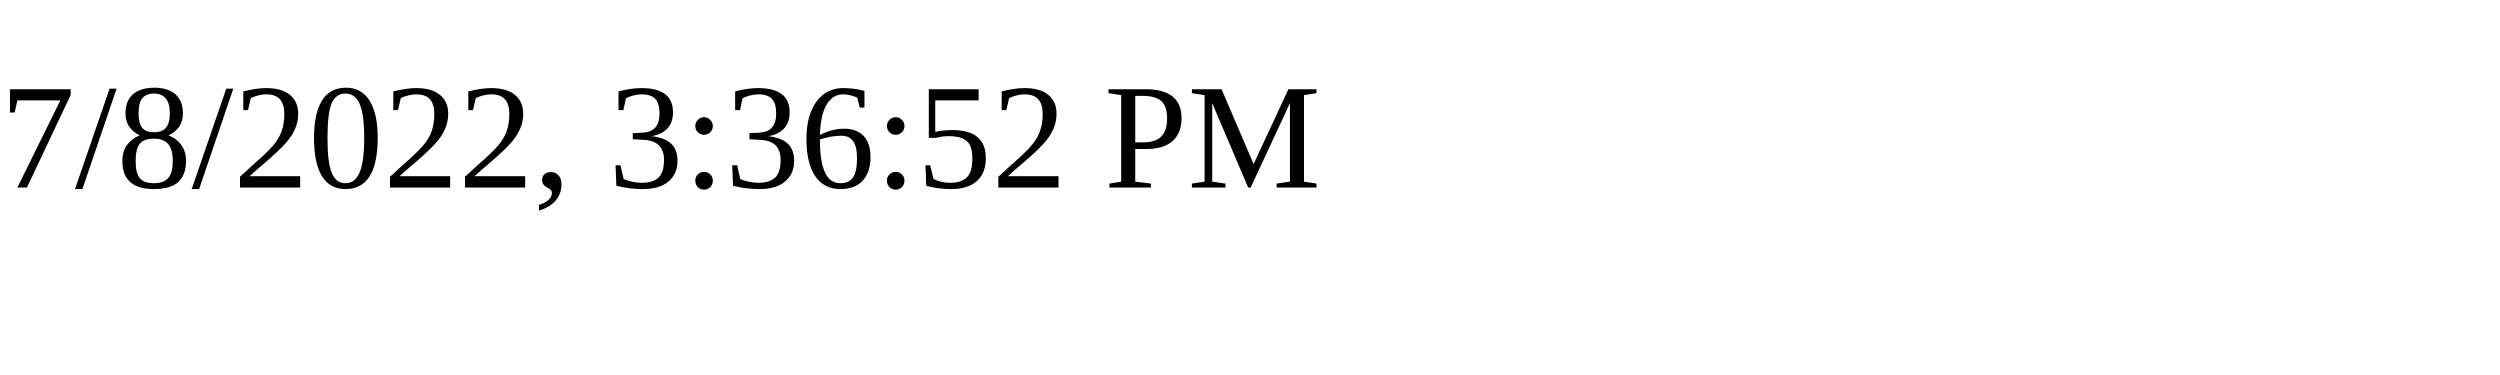
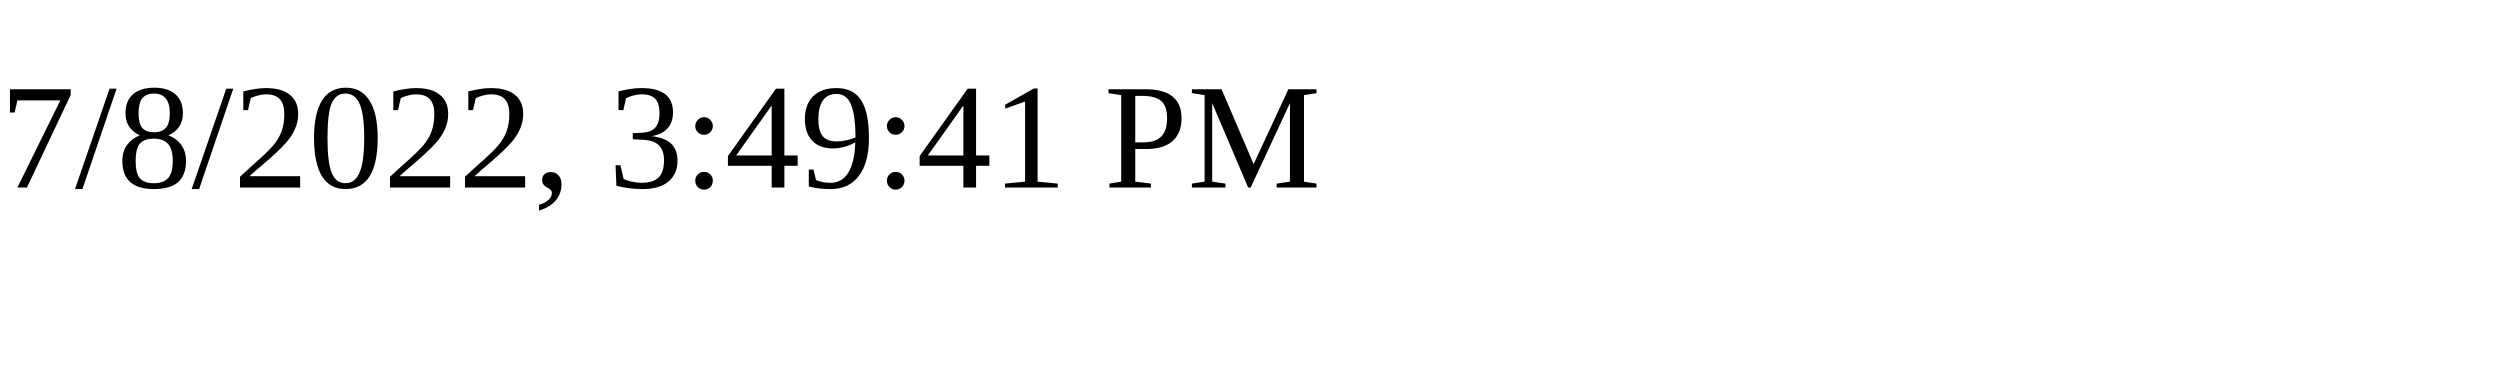
<svg xmlns="http://www.w3.org/2000/svg" height="30" width="200">
-   <text x="0" y="15">7/8/2022, 3:36:52 PM</text>
+   <text x="0" y="15">7/8/2022, 3:49:41 PM</text>
</svg>
